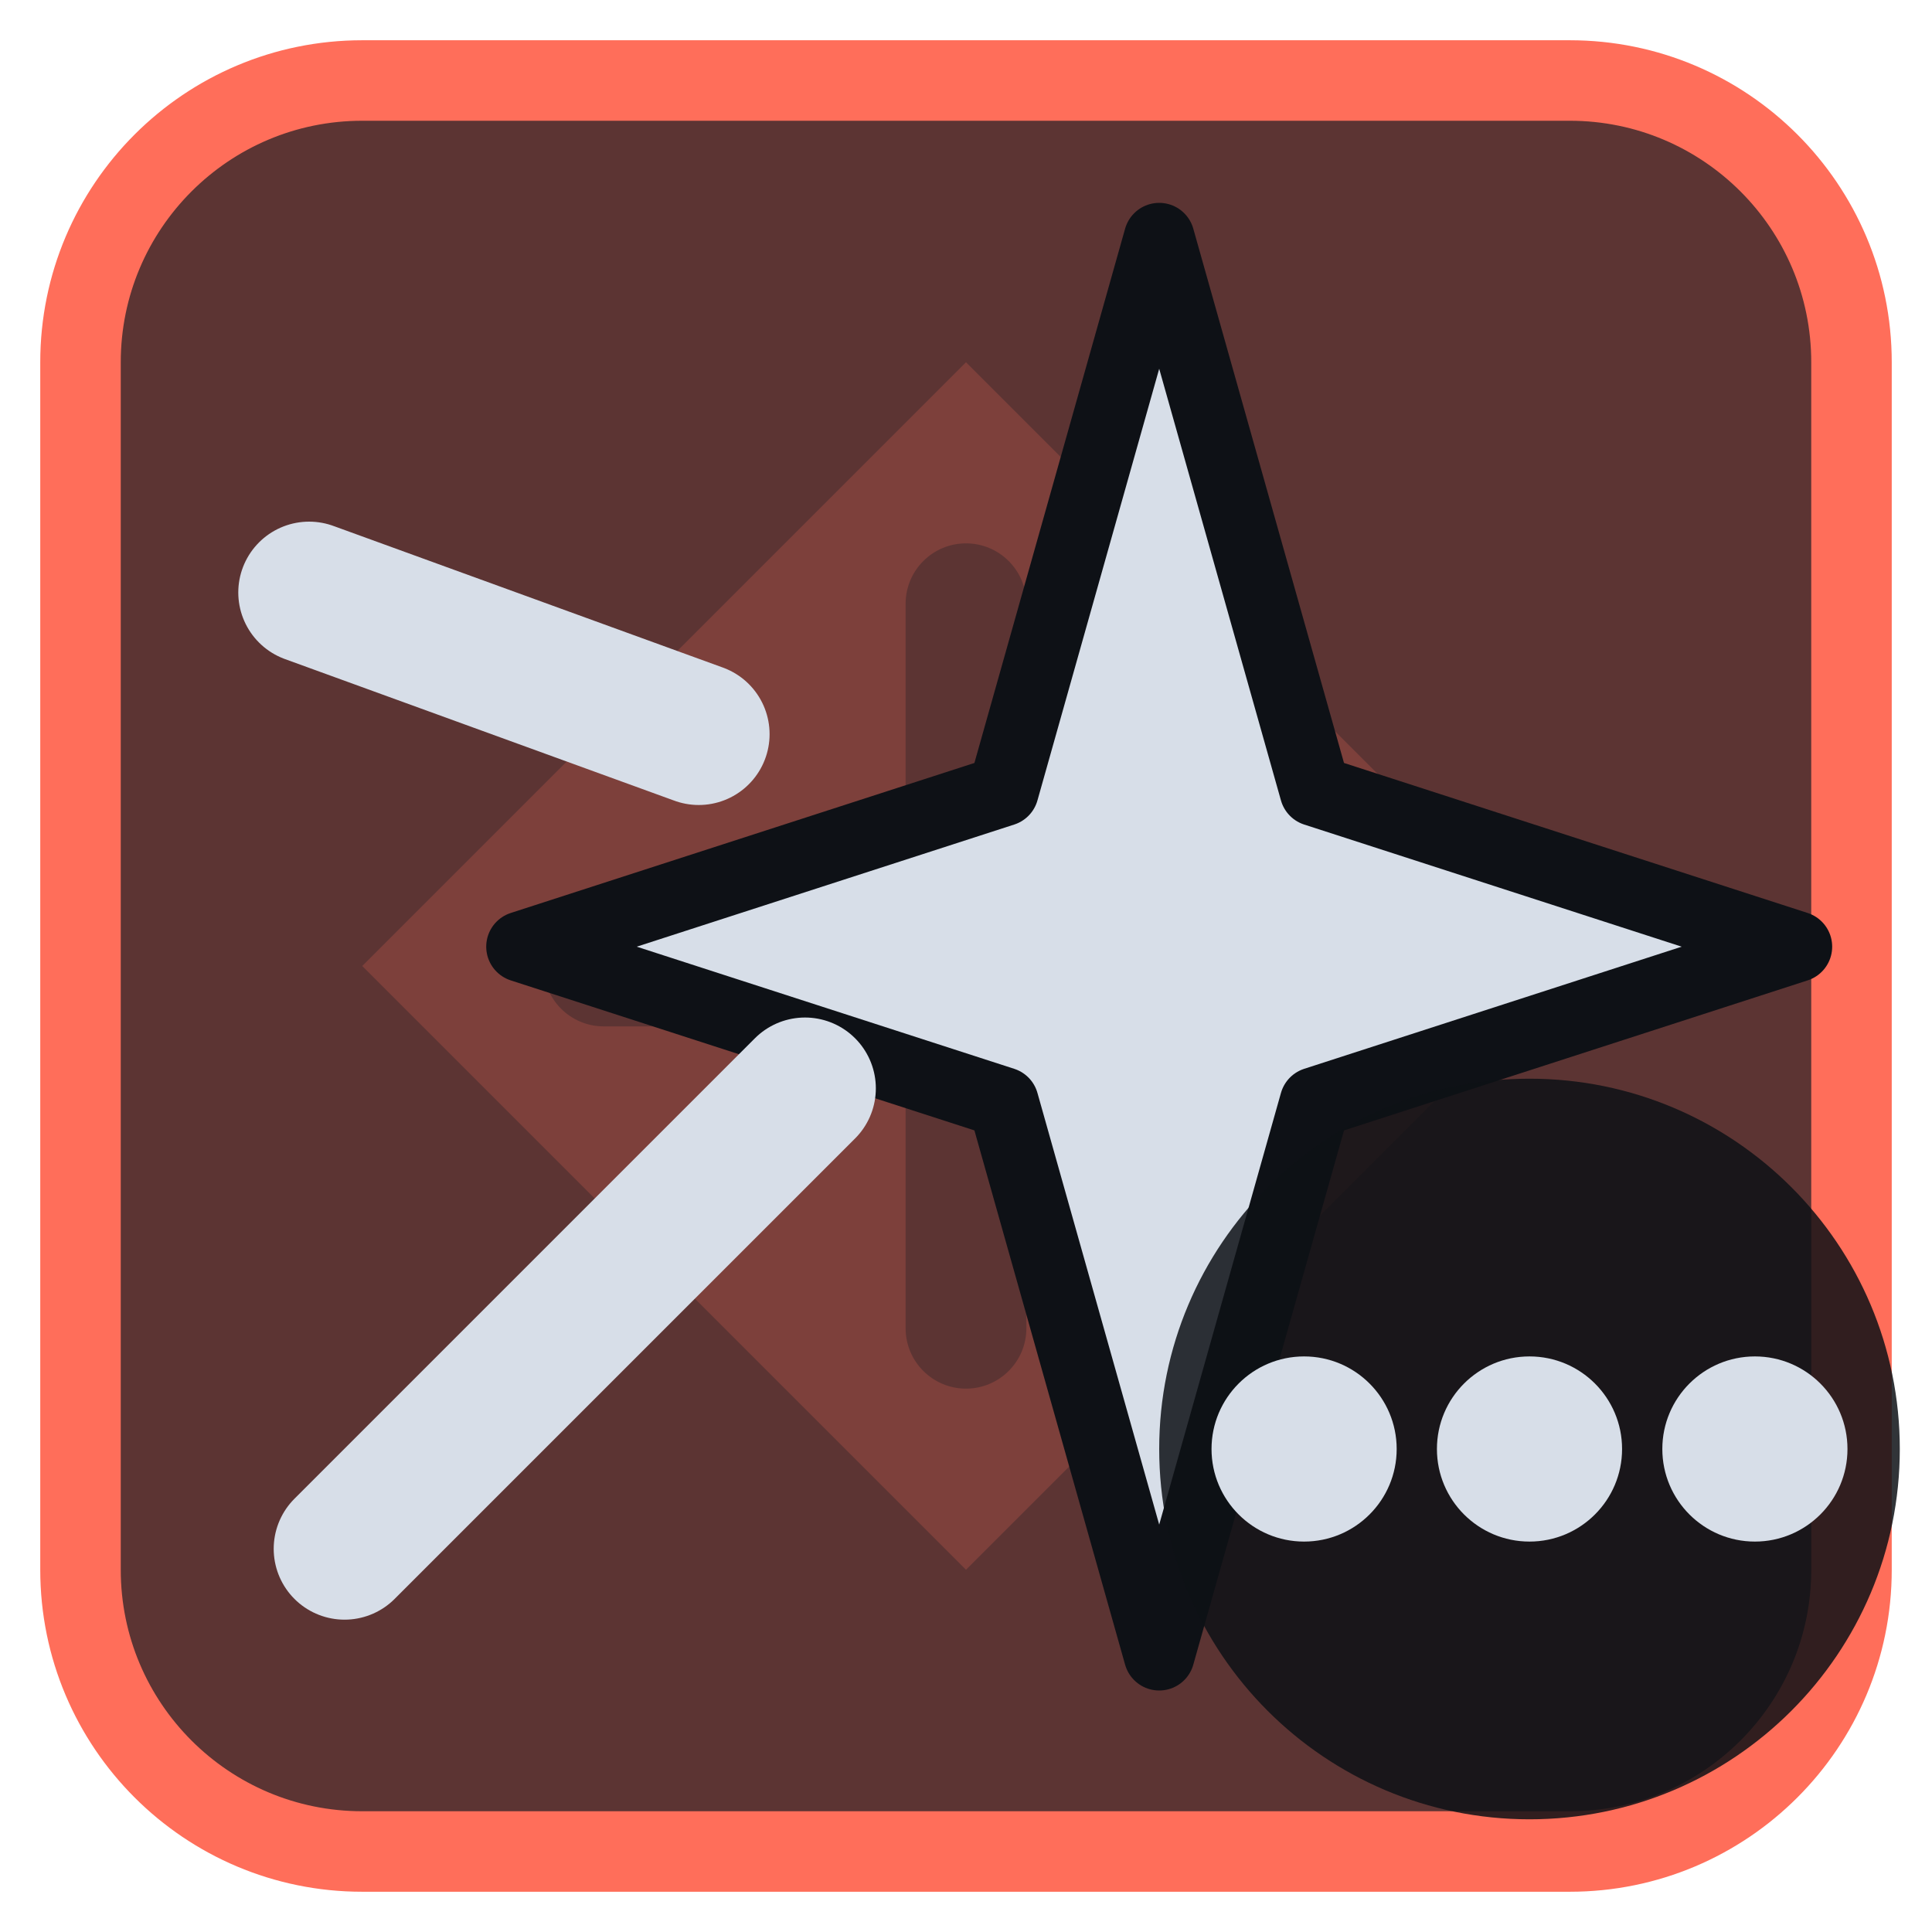
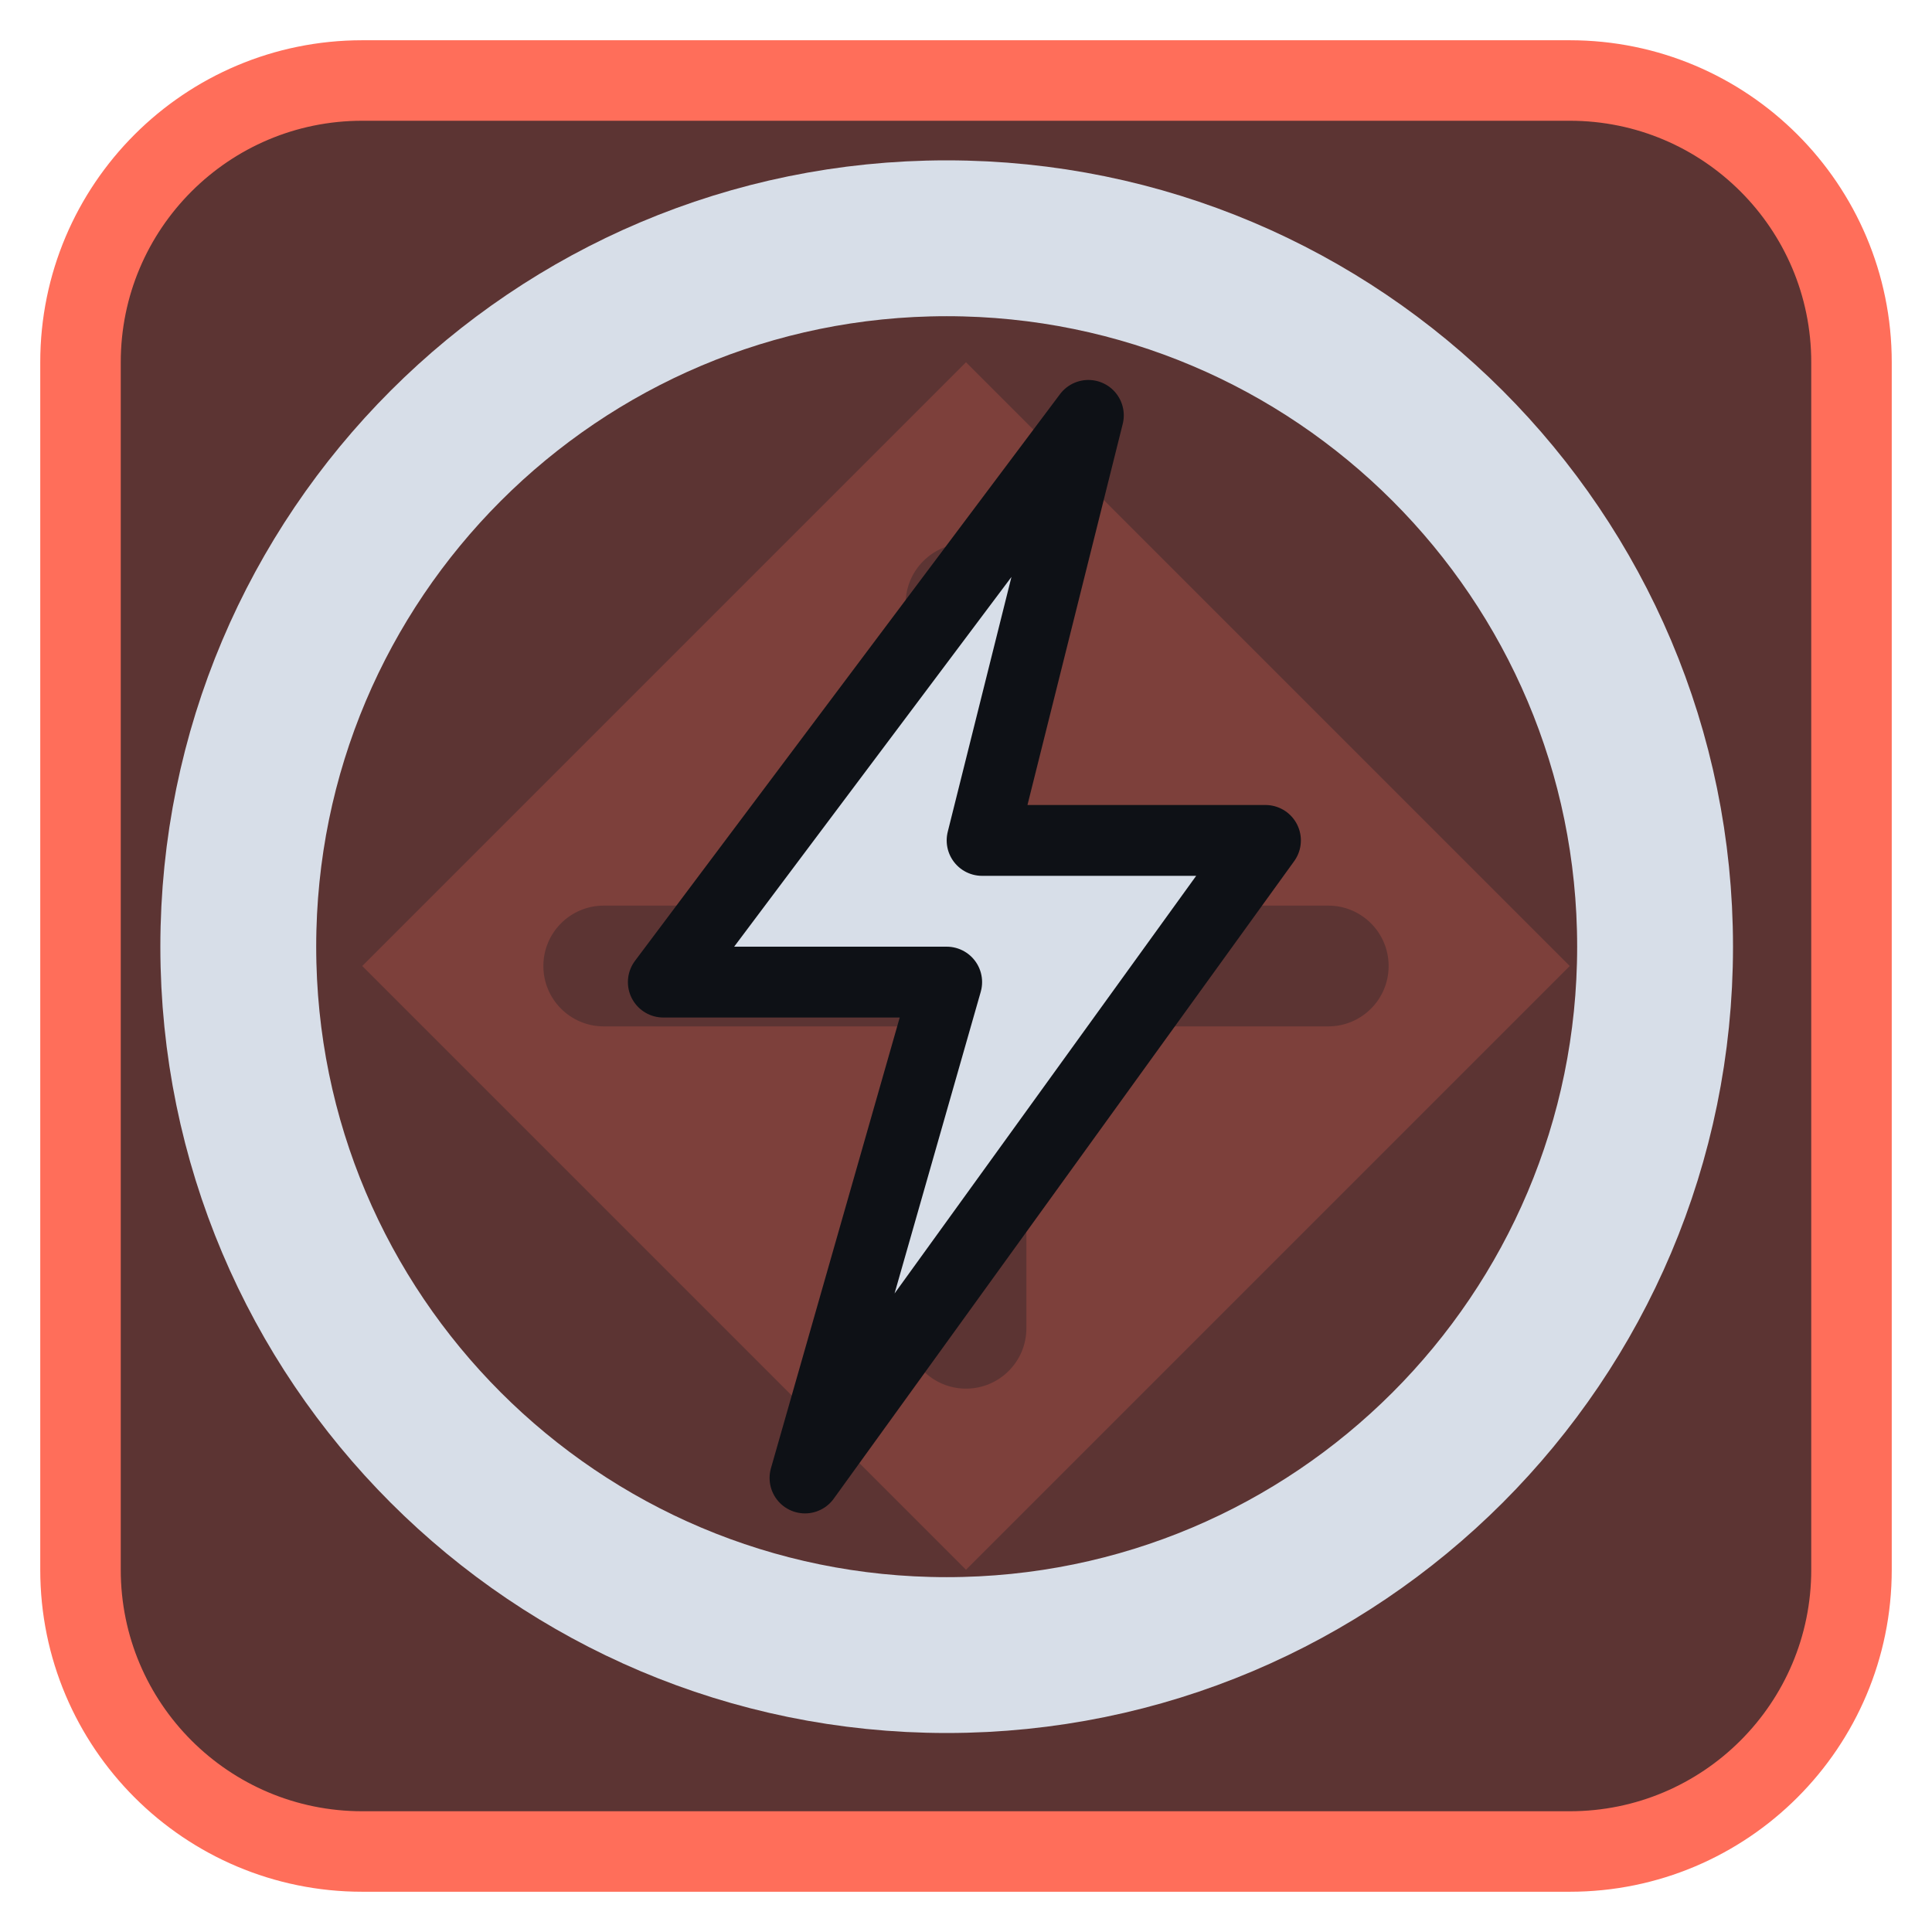
<svg xmlns="http://www.w3.org/2000/svg" viewBox="0 0 24 24" width="24" height="24">
  <rect x="1" y="1" width="22" height="22" rx="3.5" fill="#5c3433" stroke="#ff6e5a" stroke-width="1" />
  <g opacity="0.2" transform="translate(3,3) scale(0.75)">
    <path d="M12 2l10 10-10 10L2 12zM11 6a1 1 0 0 1 2 0v5h5a1 1 0 0 1 0 2h-5v5a1 1 0 0 1-2 0v-5H6a1 1 0 0 1 0-2h5z" fill="#ff6e5a" fill-rule="evenodd" />
  </g>
  <g transform="translate(1.2,1.2) scale(0.88)">
-     <path d="M15 2L17.2 9.8L24 12L17.2 14.2L15 22L12.8 14.2L6 12L12.8 9.8Z" fill="#d7dee8" stroke="#0e1116" stroke-width="1" stroke-linejoin="round" />
-     <path d="M10 14L3.5 20.5M8.5 9L3 7" fill="none" stroke="#d7dee8" stroke-width="2" stroke-linecap="round" stroke-linejoin="round" />
+     <circle cx="12" cy="12" r="10" fill="none" stroke="#d7dee8" stroke-width="2.2" stroke-linecap="round" stroke-linejoin="round" />
+     <path d="M14 4.5L8 12.5h4l-2 7 6.5-9h-4z" fill="#d7dee8" stroke="#0e1116" stroke-width="1" stroke-linejoin="round" />
  </g>
-   <circle cx="19" cy="18" r="4.6" fill="#0e1116" fill-opacity="0.85" />
-   <circle cx="16.2" cy="18" r="1.15" fill="#d7dee8" />
-   <circle cx="19" cy="18" r="1.15" fill="#d7dee8" />
-   <circle cx="21.8" cy="18" r="1.15" fill="#d7dee8" />
</svg>
